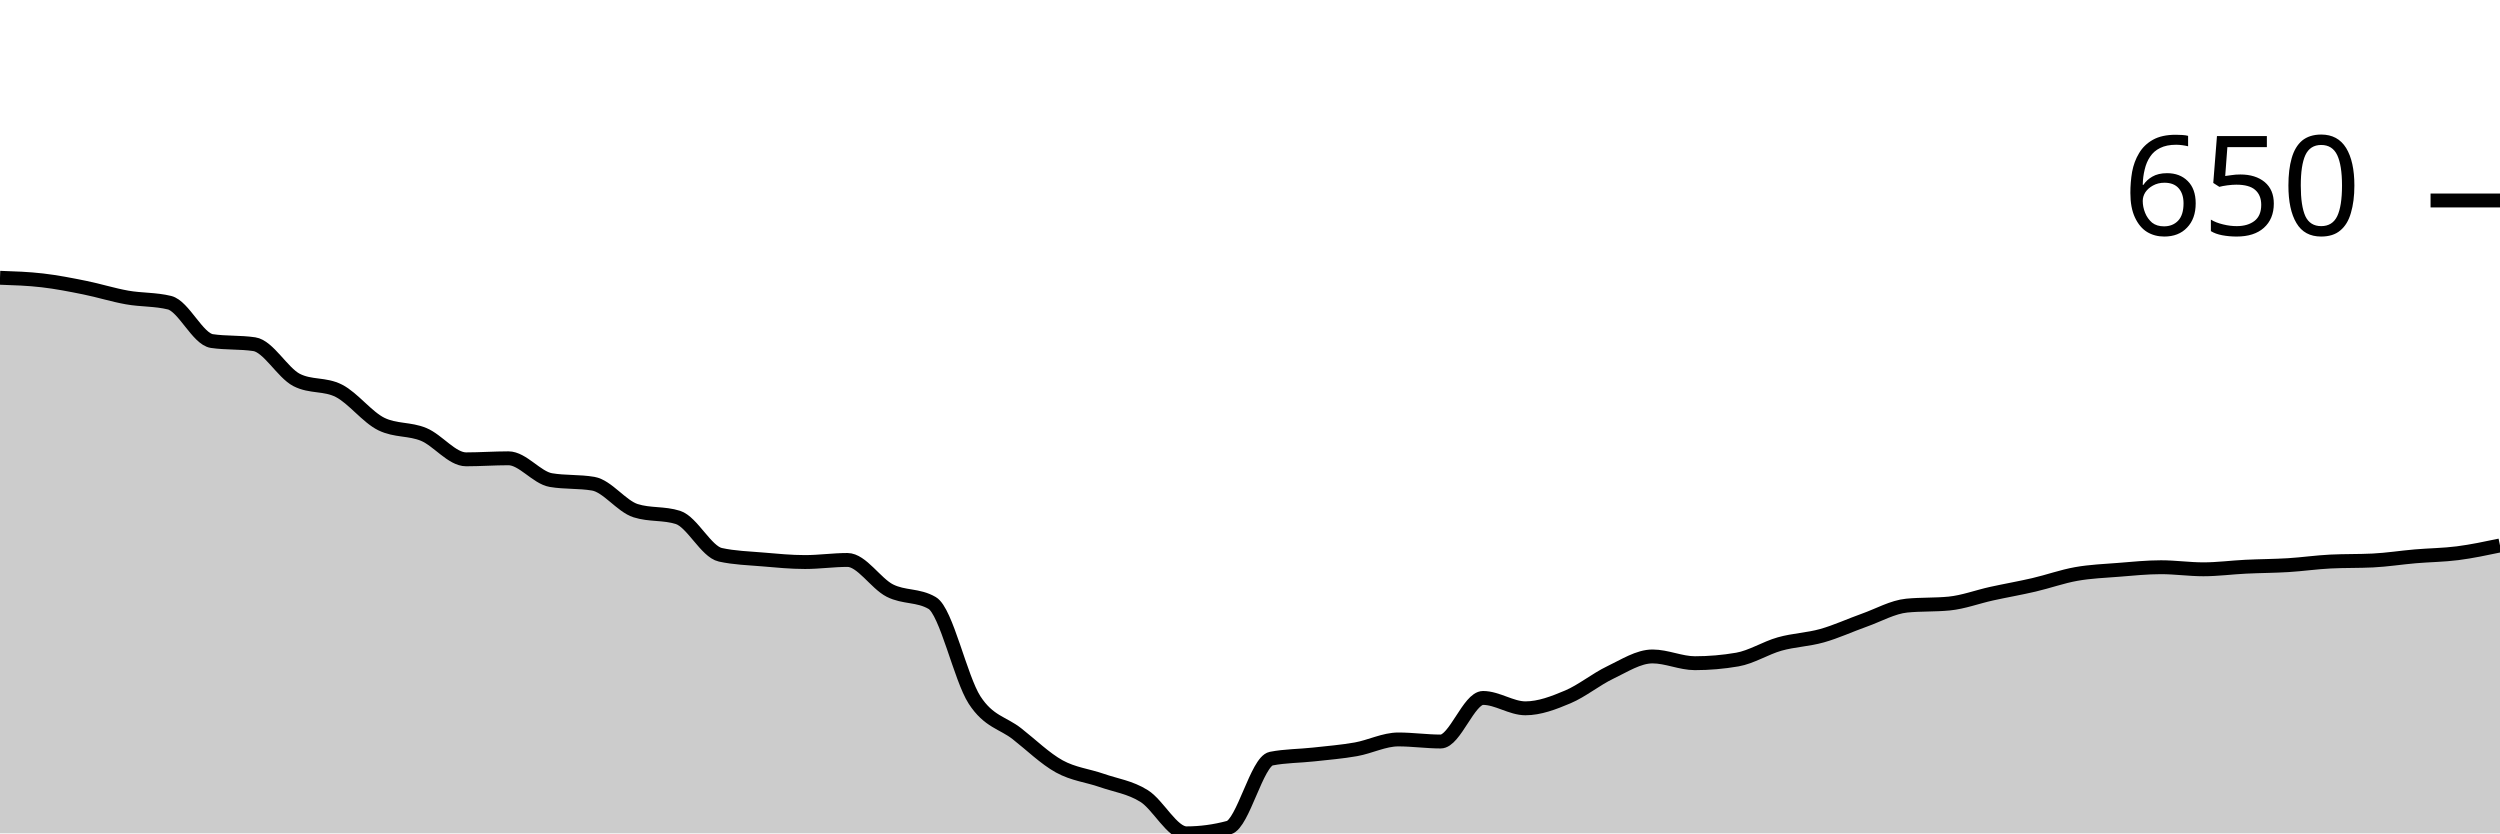
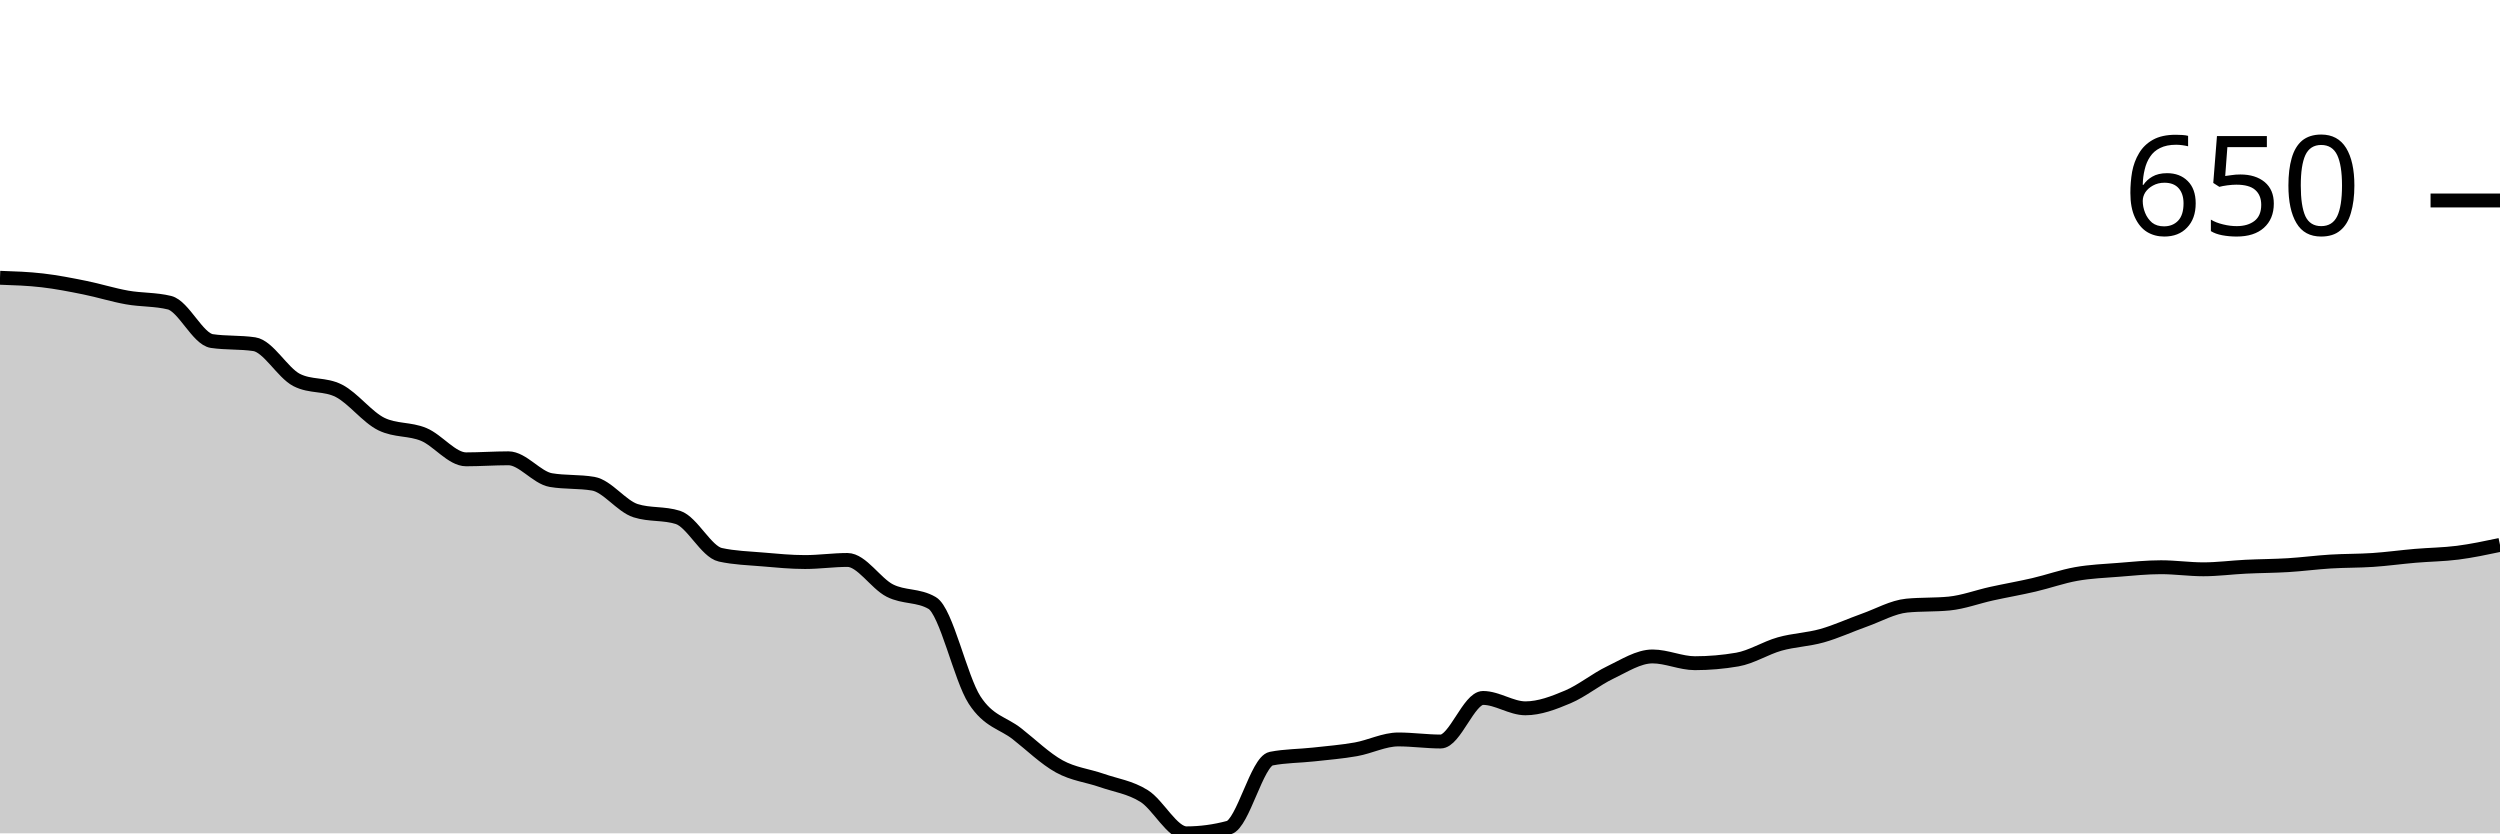
<svg xmlns="http://www.w3.org/2000/svg" viewBox="0 0 180 60">
  <g transform="translate(0,20)">
-     <path class="area" fill="rgba(0, 0, 0, 0.2)" d="M0,0C1.017,0.034,2.034,0.068,3.051,0.187C4.068,0.305,5.085,0.504,6.102,0.71C7.119,0.915,8.136,1.239,9.153,1.419C10.169,1.6,11.186,1.544,12.203,1.793C13.22,2.042,14.237,4.407,15.254,4.556C16.271,4.706,17.288,4.631,18.305,4.781C19.322,4.93,20.339,6.835,21.356,7.358C22.373,7.88,23.39,7.619,24.407,8.142C25.424,8.665,26.441,10.034,27.458,10.532C28.475,11.03,29.492,10.856,30.508,11.279C31.525,11.702,32.542,13.072,33.559,13.072C34.576,13.072,35.593,12.997,36.61,12.997C37.627,12.997,38.644,14.392,39.661,14.566C40.678,14.74,41.695,14.653,42.712,14.827C43.729,15.002,44.746,16.446,45.763,16.769C46.78,17.093,47.797,16.931,48.814,17.255C49.831,17.579,50.847,19.72,51.864,19.944C52.881,20.168,53.898,20.193,54.915,20.28C55.932,20.367,56.949,20.467,57.966,20.467C58.983,20.467,60,20.317,61.017,20.317C62.034,20.317,63.051,22.004,64.068,22.521C65.085,23.038,66.102,22.82,67.119,23.417C68.136,24.015,69.153,28.833,70.169,30.401C71.186,31.97,72.203,32.032,73.22,32.829C74.237,33.626,75.254,34.622,76.271,35.182C77.288,35.742,78.305,35.836,79.322,36.19C80.339,36.545,81.356,36.676,82.373,37.311C83.39,37.946,84.407,40,85.424,40C86.441,40,87.458,39.863,88.475,39.589C89.492,39.315,90.508,34.821,91.525,34.622C92.542,34.423,93.559,34.435,94.576,34.323C95.593,34.211,96.61,34.13,97.627,33.95C98.644,33.769,99.661,33.24,100.678,33.24C101.695,33.24,102.712,33.389,103.729,33.389C104.746,33.389,105.763,30.252,106.78,30.252C107.797,30.252,108.814,30.999,109.831,30.999C110.847,30.999,111.864,30.607,112.881,30.177C113.898,29.748,114.915,28.908,115.932,28.422C116.949,27.937,117.966,27.264,118.983,27.264C120,27.264,121.017,27.75,122.034,27.75C123.051,27.75,124.068,27.663,125.085,27.488C126.102,27.314,127.119,26.654,128.136,26.368C129.153,26.082,130.169,26.057,131.186,25.77C132.203,25.484,133.22,25.011,134.237,24.65C135.254,24.289,136.271,23.704,137.288,23.604C138.305,23.505,139.322,23.554,140.339,23.455C141.356,23.355,142.373,22.969,143.39,22.745C144.407,22.521,145.424,22.347,146.441,22.11C147.458,21.874,148.475,21.506,149.492,21.326C150.508,21.145,151.525,21.108,152.542,21.027C153.559,20.946,154.576,20.84,155.593,20.84C156.61,20.84,157.627,20.99,158.644,20.99C159.661,20.99,160.678,20.853,161.695,20.803C162.712,20.753,163.729,20.753,164.746,20.691C165.763,20.629,166.78,20.479,167.797,20.43C168.814,20.38,169.831,20.405,170.847,20.355C171.864,20.305,172.881,20.143,173.898,20.056C174.915,19.969,175.932,19.963,176.949,19.832C177.966,19.701,178.983,19.486,180,19.272L180,40C178.983,40,177.966,40,176.949,40C175.932,40,174.915,40,173.898,40C172.881,40,171.864,40,170.847,40C169.831,40,168.814,40,167.797,40C166.78,40,165.763,40,164.746,40C163.729,40,162.712,40,161.695,40C160.678,40,159.661,40,158.644,40C157.627,40,156.61,40,155.593,40C154.576,40,153.559,40,152.542,40C151.525,40,150.508,40,149.492,40C148.475,40,147.458,40,146.441,40C145.424,40,144.407,40,143.39,40C142.373,40,141.356,40,140.339,40C139.322,40,138.305,40,137.288,40C136.271,40,135.254,40,134.237,40C133.22,40,132.203,40,131.186,40C130.169,40,129.153,40,128.136,40C127.119,40,126.102,40,125.085,40C124.068,40,123.051,40,122.034,40C121.017,40,120,40,118.983,40C117.966,40,116.949,40,115.932,40C114.915,40,113.898,40,112.881,40C111.864,40,110.847,40,109.831,40C108.814,40,107.797,40,106.78,40C105.763,40,104.746,40,103.729,40C102.712,40,101.695,40,100.678,40C99.661,40,98.644,40,97.627,40C96.61,40,95.593,40,94.576,40C93.559,40,92.542,40,91.525,40C90.508,40,89.492,40,88.475,40C87.458,40,86.441,40,85.424,40C84.407,40,83.39,40,82.373,40C81.356,40,80.339,40,79.322,40C78.305,40,77.288,40,76.271,40C75.254,40,74.237,40,73.22,40C72.203,40,71.186,40,70.169,40C69.153,40,68.136,40,67.119,40C66.102,40,65.085,40,64.068,40C63.051,40,62.034,40,61.017,40C60,40,58.983,40,57.966,40C56.949,40,55.932,40,54.915,40C53.898,40,52.881,40,51.864,40C50.847,40,49.831,40,48.814,40C47.797,40,46.78,40,45.763,40C44.746,40,43.729,40,42.712,40C41.695,40,40.678,40,39.661,40C38.644,40,37.627,40,36.61,40C35.593,40,34.576,40,33.559,40C32.542,40,31.525,40,30.508,40C29.492,40,28.475,40,27.458,40C26.441,40,25.424,40,24.407,40C23.39,40,22.373,40,21.356,40C20.339,40,19.322,40,18.305,40C17.288,40,16.271,40,15.254,40C14.237,40,13.22,40,12.203,40C11.186,40,10.169,40,9.153,40C8.136,40,7.119,40,6.102,40C5.085,40,4.068,40,3.051,40C2.034,40,1.017,40,0,40Z" />
-     <path class="line" stroke="black" fill="none" d="M0,0C1.017,0.034,2.034,0.068,3.051,0.187C4.068,0.305,5.085,0.504,6.102,0.71C7.119,0.915,8.136,1.239,9.153,1.419C10.169,1.6,11.186,1.544,12.203,1.793C13.22,2.042,14.237,4.407,15.254,4.556C16.271,4.706,17.288,4.631,18.305,4.781C19.322,4.93,20.339,6.835,21.356,7.358C22.373,7.88,23.39,7.619,24.407,8.142C25.424,8.665,26.441,10.034,27.458,10.532C28.475,11.03,29.492,10.856,30.508,11.279C31.525,11.702,32.542,13.072,33.559,13.072C34.576,13.072,35.593,12.997,36.61,12.997C37.627,12.997,38.644,14.392,39.661,14.566C40.678,14.74,41.695,14.653,42.712,14.827C43.729,15.002,44.746,16.446,45.763,16.769C46.78,17.093,47.797,16.931,48.814,17.255C49.831,17.579,50.847,19.72,51.864,19.944C52.881,20.168,53.898,20.193,54.915,20.28C55.932,20.367,56.949,20.467,57.966,20.467C58.983,20.467,60,20.317,61.017,20.317C62.034,20.317,63.051,22.004,64.068,22.521C65.085,23.038,66.102,22.82,67.119,23.417C68.136,24.015,69.153,28.833,70.169,30.401C71.186,31.97,72.203,32.032,73.22,32.829C74.237,33.626,75.254,34.622,76.271,35.182C77.288,35.742,78.305,35.836,79.322,36.19C80.339,36.545,81.356,36.676,82.373,37.311C83.39,37.946,84.407,40,85.424,40C86.441,40,87.458,39.863,88.475,39.589C89.492,39.315,90.508,34.821,91.525,34.622C92.542,34.423,93.559,34.435,94.576,34.323C95.593,34.211,96.61,34.13,97.627,33.95C98.644,33.769,99.661,33.24,100.678,33.24C101.695,33.24,102.712,33.389,103.729,33.389C104.746,33.389,105.763,30.252,106.78,30.252C107.797,30.252,108.814,30.999,109.831,30.999C110.847,30.999,111.864,30.607,112.881,30.177C113.898,29.748,114.915,28.908,115.932,28.422C116.949,27.937,117.966,27.264,118.983,27.264C120,27.264,121.017,27.75,122.034,27.75C123.051,27.75,124.068,27.663,125.085,27.488C126.102,27.314,127.119,26.654,128.136,26.368C129.153,26.082,130.169,26.057,131.186,25.77C132.203,25.484,133.22,25.011,134.237,24.65C135.254,24.289,136.271,23.704,137.288,23.604C138.305,23.505,139.322,23.554,140.339,23.455C141.356,23.355,142.373,22.969,143.39,22.745C144.407,22.521,145.424,22.347,146.441,22.11C147.458,21.874,148.475,21.506,149.492,21.326C150.508,21.145,151.525,21.108,152.542,21.027C153.559,20.946,154.576,20.84,155.593,20.84C156.61,20.84,157.627,20.99,158.644,20.99C159.661,20.99,160.678,20.853,161.695,20.803C162.712,20.753,163.729,20.753,164.746,20.691C165.763,20.629,166.78,20.479,167.797,20.43C168.814,20.38,169.831,20.405,170.847,20.355C171.864,20.305,172.881,20.143,173.898,20.056C174.915,19.969,175.932,19.963,176.949,19.832C177.966,19.701,178.983,19.486,180,19.272" />
+     <path class="area" fill="rgba(0, 0, 0, 0.2)" d="M0,0C1.017,0.034,2.034,0.068,3.051,0.187C4.068,0.305,5.085,0.504,6.102,0.71C7.119,0.915,8.136,1.239,9.153,1.419C10.169,1.6,11.186,1.544,12.203,1.793C13.22,2.042,14.237,4.407,15.254,4.556C16.271,4.706,17.288,4.631,18.305,4.781C19.322,4.93,20.339,6.835,21.356,7.358C22.373,7.88,23.39,7.619,24.407,8.142C25.424,8.665,26.441,10.034,27.458,10.532C28.475,11.03,29.492,10.856,30.508,11.279C31.525,11.702,32.542,13.072,33.559,13.072C34.576,13.072,35.593,12.997,36.61,12.997C37.627,12.997,38.644,14.392,39.661,14.566C40.678,14.74,41.695,14.653,42.712,14.827C43.729,15.002,44.746,16.446,45.763,16.769C46.78,17.093,47.797,16.931,48.814,17.255C49.831,17.579,50.847,19.72,51.864,19.944C52.881,20.168,53.898,20.193,54.915,20.28C55.932,20.367,56.949,20.467,57.966,20.467C58.983,20.467,60,20.317,61.017,20.317C62.034,20.317,63.051,22.004,64.068,22.521C65.085,23.038,66.102,22.82,67.119,23.417C68.136,24.015,69.153,28.833,70.169,30.401C71.186,31.97,72.203,32.032,73.22,32.829C74.237,33.626,75.254,34.622,76.271,35.182C77.288,35.742,78.305,35.836,79.322,36.19C80.339,36.545,81.356,36.676,82.373,37.311C83.39,37.946,84.407,40,85.424,40C86.441,40,87.458,39.863,88.475,39.589C89.492,39.315,90.508,34.821,91.525,34.622C92.542,34.423,93.559,34.435,94.576,34.323C95.593,34.211,96.61,34.13,97.627,33.95C98.644,33.769,99.661,33.24,100.678,33.24C101.695,33.24,102.712,33.389,103.729,33.389C104.746,33.389,105.763,30.252,106.78,30.252C107.797,30.252,108.814,30.999,109.831,30.999C110.847,30.999,111.864,30.607,112.881,30.177C113.898,29.748,114.915,28.908,115.932,28.422C116.949,27.937,117.966,27.264,118.983,27.264C120,27.264,121.017,27.75,122.034,27.75C123.051,27.75,124.068,27.663,125.085,27.488C126.102,27.314,127.119,26.654,128.136,26.368C129.153,26.082,130.169,26.057,131.186,25.77C132.203,25.484,133.22,25.011,134.237,24.65C135.254,24.289,136.271,23.704,137.288,23.604C138.305,23.505,139.322,23.554,140.339,23.455C141.356,23.355,142.373,22.969,143.39,22.745C144.407,22.521,145.424,22.347,146.441,22.11C147.458,21.874,148.475,21.506,149.492,21.326C150.508,21.145,151.525,21.108,152.542,21.027C153.559,20.946,154.576,20.84,155.593,20.84C156.61,20.84,157.627,20.99,158.644,20.99C159.661,20.99,160.678,20.853,161.695,20.803C162.712,20.753,163.729,20.753,164.746,20.691C165.763,20.629,166.78,20.492,167.797,20.43C168.814,20.367,169.831,20.386,170.847,20.317C171.864,20.249,172.881,20.106,173.898,20.019C174.915,19.932,175.932,19.925,176.949,19.795C177.966,19.664,178.983,19.449,180,19.234L180,40C178.983,40,177.966,40,176.949,40C175.932,40,174.915,40,173.898,40C172.881,40,171.864,40,170.847,40C169.831,40,168.814,40,167.797,40C166.78,40,165.763,40,164.746,40C163.729,40,162.712,40,161.695,40C160.678,40,159.661,40,158.644,40C157.627,40,156.61,40,155.593,40C154.576,40,153.559,40,152.542,40C151.525,40,150.508,40,149.492,40C148.475,40,147.458,40,146.441,40C145.424,40,144.407,40,143.39,40C142.373,40,141.356,40,140.339,40C139.322,40,138.305,40,137.288,40C136.271,40,135.254,40,134.237,40C133.22,40,132.203,40,131.186,40C130.169,40,129.153,40,128.136,40C127.119,40,126.102,40,125.085,40C124.068,40,123.051,40,122.034,40C121.017,40,120,40,118.983,40C117.966,40,116.949,40,115.932,40C114.915,40,113.898,40,112.881,40C111.864,40,110.847,40,109.831,40C108.814,40,107.797,40,106.78,40C105.763,40,104.746,40,103.729,40C102.712,40,101.695,40,100.678,40C99.661,40,98.644,40,97.627,40C96.61,40,95.593,40,94.576,40C93.559,40,92.542,40,91.525,40C90.508,40,89.492,40,88.475,40C87.458,40,86.441,40,85.424,40C84.407,40,83.39,40,82.373,40C81.356,40,80.339,40,79.322,40C78.305,40,77.288,40,76.271,40C75.254,40,74.237,40,73.22,40C72.203,40,71.186,40,70.169,40C69.153,40,68.136,40,67.119,40C66.102,40,65.085,40,64.068,40C63.051,40,62.034,40,61.017,40C60,40,58.983,40,57.966,40C56.949,40,55.932,40,54.915,40C53.898,40,52.881,40,51.864,40C50.847,40,49.831,40,48.814,40C47.797,40,46.78,40,45.763,40C44.746,40,43.729,40,42.712,40C41.695,40,40.678,40,39.661,40C38.644,40,37.627,40,36.61,40C35.593,40,34.576,40,33.559,40C32.542,40,31.525,40,30.508,40C29.492,40,28.475,40,27.458,40C26.441,40,25.424,40,24.407,40C23.39,40,22.373,40,21.356,40C20.339,40,19.322,40,18.305,40C17.288,40,16.271,40,15.254,40C14.237,40,13.22,40,12.203,40C11.186,40,10.169,40,9.153,40C8.136,40,7.119,40,6.102,40C5.085,40,4.068,40,3.051,40C2.034,40,1.017,40,0,40Z" />
+     <path class="line" stroke="black" fill="none" d="M0,0C1.017,0.034,2.034,0.068,3.051,0.187C4.068,0.305,5.085,0.504,6.102,0.71C7.119,0.915,8.136,1.239,9.153,1.419C10.169,1.6,11.186,1.544,12.203,1.793C13.22,2.042,14.237,4.407,15.254,4.556C16.271,4.706,17.288,4.631,18.305,4.781C19.322,4.93,20.339,6.835,21.356,7.358C22.373,7.88,23.39,7.619,24.407,8.142C25.424,8.665,26.441,10.034,27.458,10.532C28.475,11.03,29.492,10.856,30.508,11.279C31.525,11.702,32.542,13.072,33.559,13.072C34.576,13.072,35.593,12.997,36.61,12.997C37.627,12.997,38.644,14.392,39.661,14.566C40.678,14.74,41.695,14.653,42.712,14.827C43.729,15.002,44.746,16.446,45.763,16.769C46.78,17.093,47.797,16.931,48.814,17.255C49.831,17.579,50.847,19.72,51.864,19.944C52.881,20.168,53.898,20.193,54.915,20.28C55.932,20.367,56.949,20.467,57.966,20.467C58.983,20.467,60,20.317,61.017,20.317C62.034,20.317,63.051,22.004,64.068,22.521C65.085,23.038,66.102,22.82,67.119,23.417C68.136,24.015,69.153,28.833,70.169,30.401C71.186,31.97,72.203,32.032,73.22,32.829C74.237,33.626,75.254,34.622,76.271,35.182C77.288,35.742,78.305,35.836,79.322,36.19C80.339,36.545,81.356,36.676,82.373,37.311C83.39,37.946,84.407,40,85.424,40C86.441,40,87.458,39.863,88.475,39.589C89.492,39.315,90.508,34.821,91.525,34.622C92.542,34.423,93.559,34.435,94.576,34.323C95.593,34.211,96.61,34.13,97.627,33.95C98.644,33.769,99.661,33.24,100.678,33.24C101.695,33.24,102.712,33.389,103.729,33.389C104.746,33.389,105.763,30.252,106.78,30.252C107.797,30.252,108.814,30.999,109.831,30.999C110.847,30.999,111.864,30.607,112.881,30.177C113.898,29.748,114.915,28.908,115.932,28.422C116.949,27.937,117.966,27.264,118.983,27.264C120,27.264,121.017,27.75,122.034,27.75C123.051,27.75,124.068,27.663,125.085,27.488C126.102,27.314,127.119,26.654,128.136,26.368C129.153,26.082,130.169,26.057,131.186,25.77C132.203,25.484,133.22,25.011,134.237,24.65C135.254,24.289,136.271,23.704,137.288,23.604C138.305,23.505,139.322,23.554,140.339,23.455C141.356,23.355,142.373,22.969,143.39,22.745C144.407,22.521,145.424,22.347,146.441,22.11C147.458,21.874,148.475,21.506,149.492,21.326C150.508,21.145,151.525,21.108,152.542,21.027C153.559,20.946,154.576,20.84,155.593,20.84C156.61,20.84,157.627,20.99,158.644,20.99C159.661,20.99,160.678,20.853,161.695,20.803C162.712,20.753,163.729,20.753,164.746,20.691C165.763,20.629,166.78,20.492,167.797,20.43C168.814,20.367,169.831,20.386,170.847,20.317C171.864,20.249,172.881,20.106,173.898,20.019C174.915,19.932,175.932,19.925,176.949,19.795C177.966,19.664,178.983,19.449,180,19.234" />
    <path class="axis-ceiling" stroke-width="1" stroke="black" fill="none" d="M175,-5.565L180,-5.565" />
    <text class="axis-ceiling-label" font-family="sans-serif" text-anchor="end" font-size="10px" x="170" y="-3.065">650</text>
  </g>
</svg>
